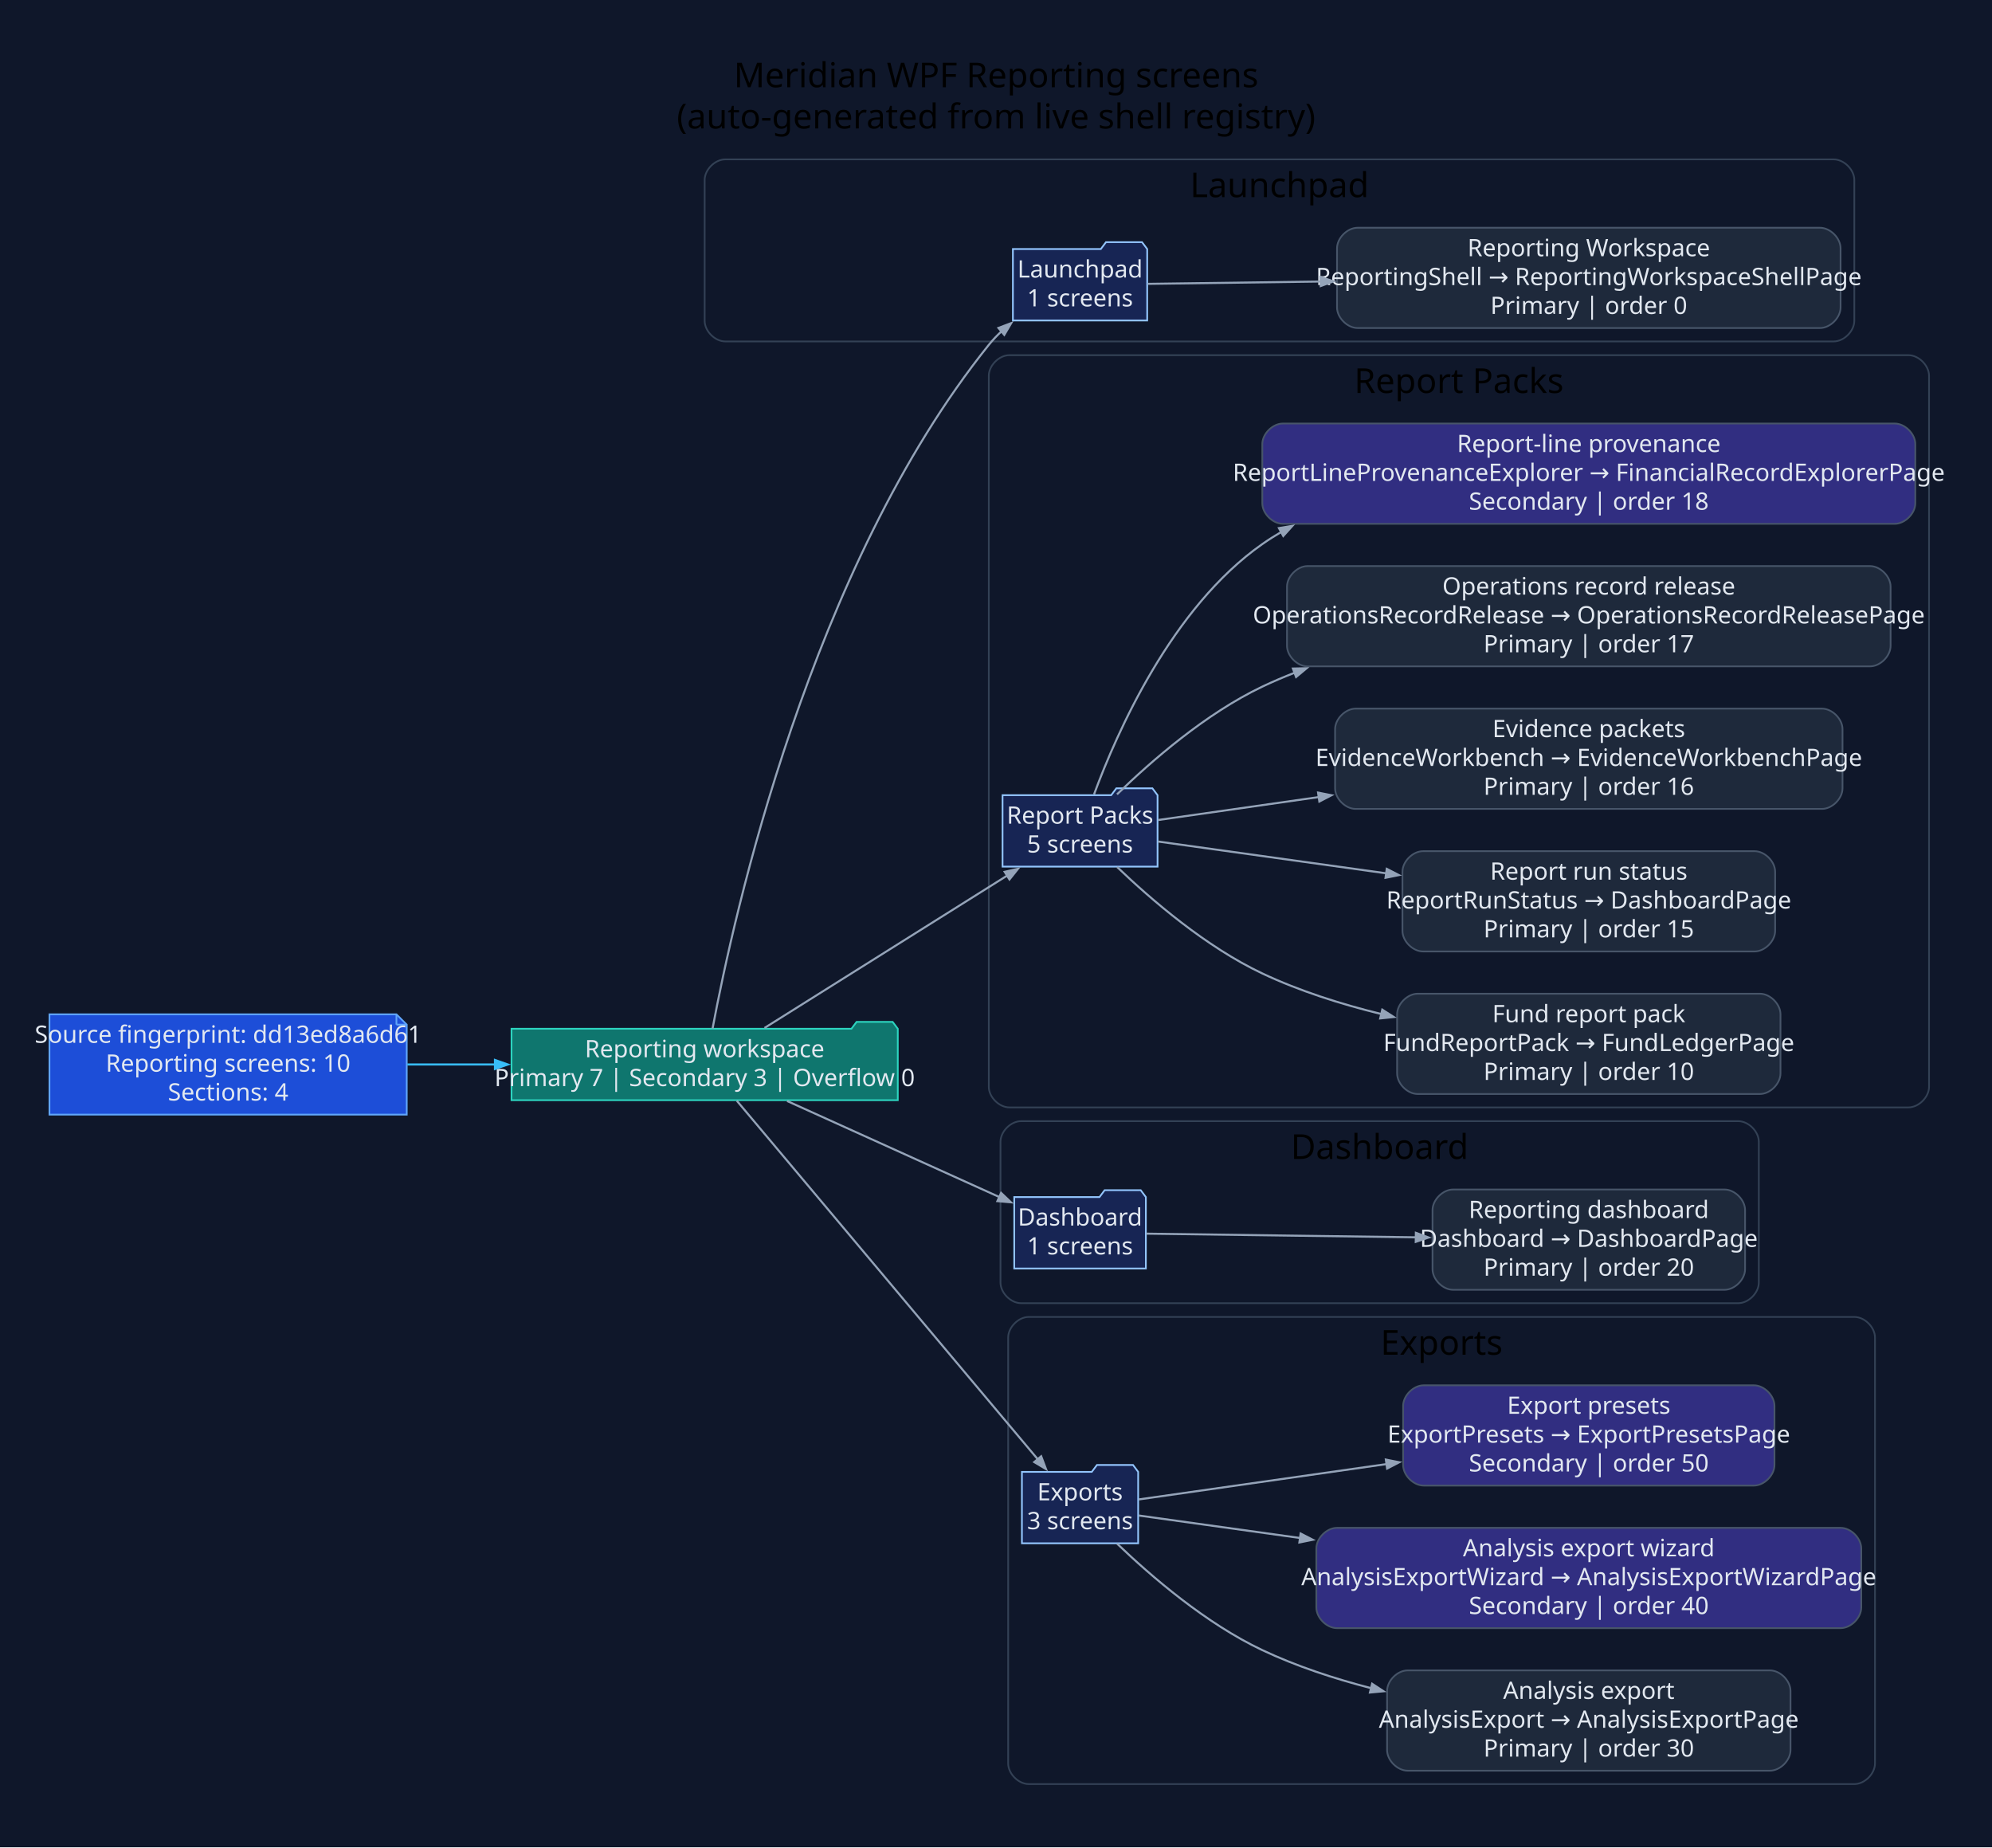
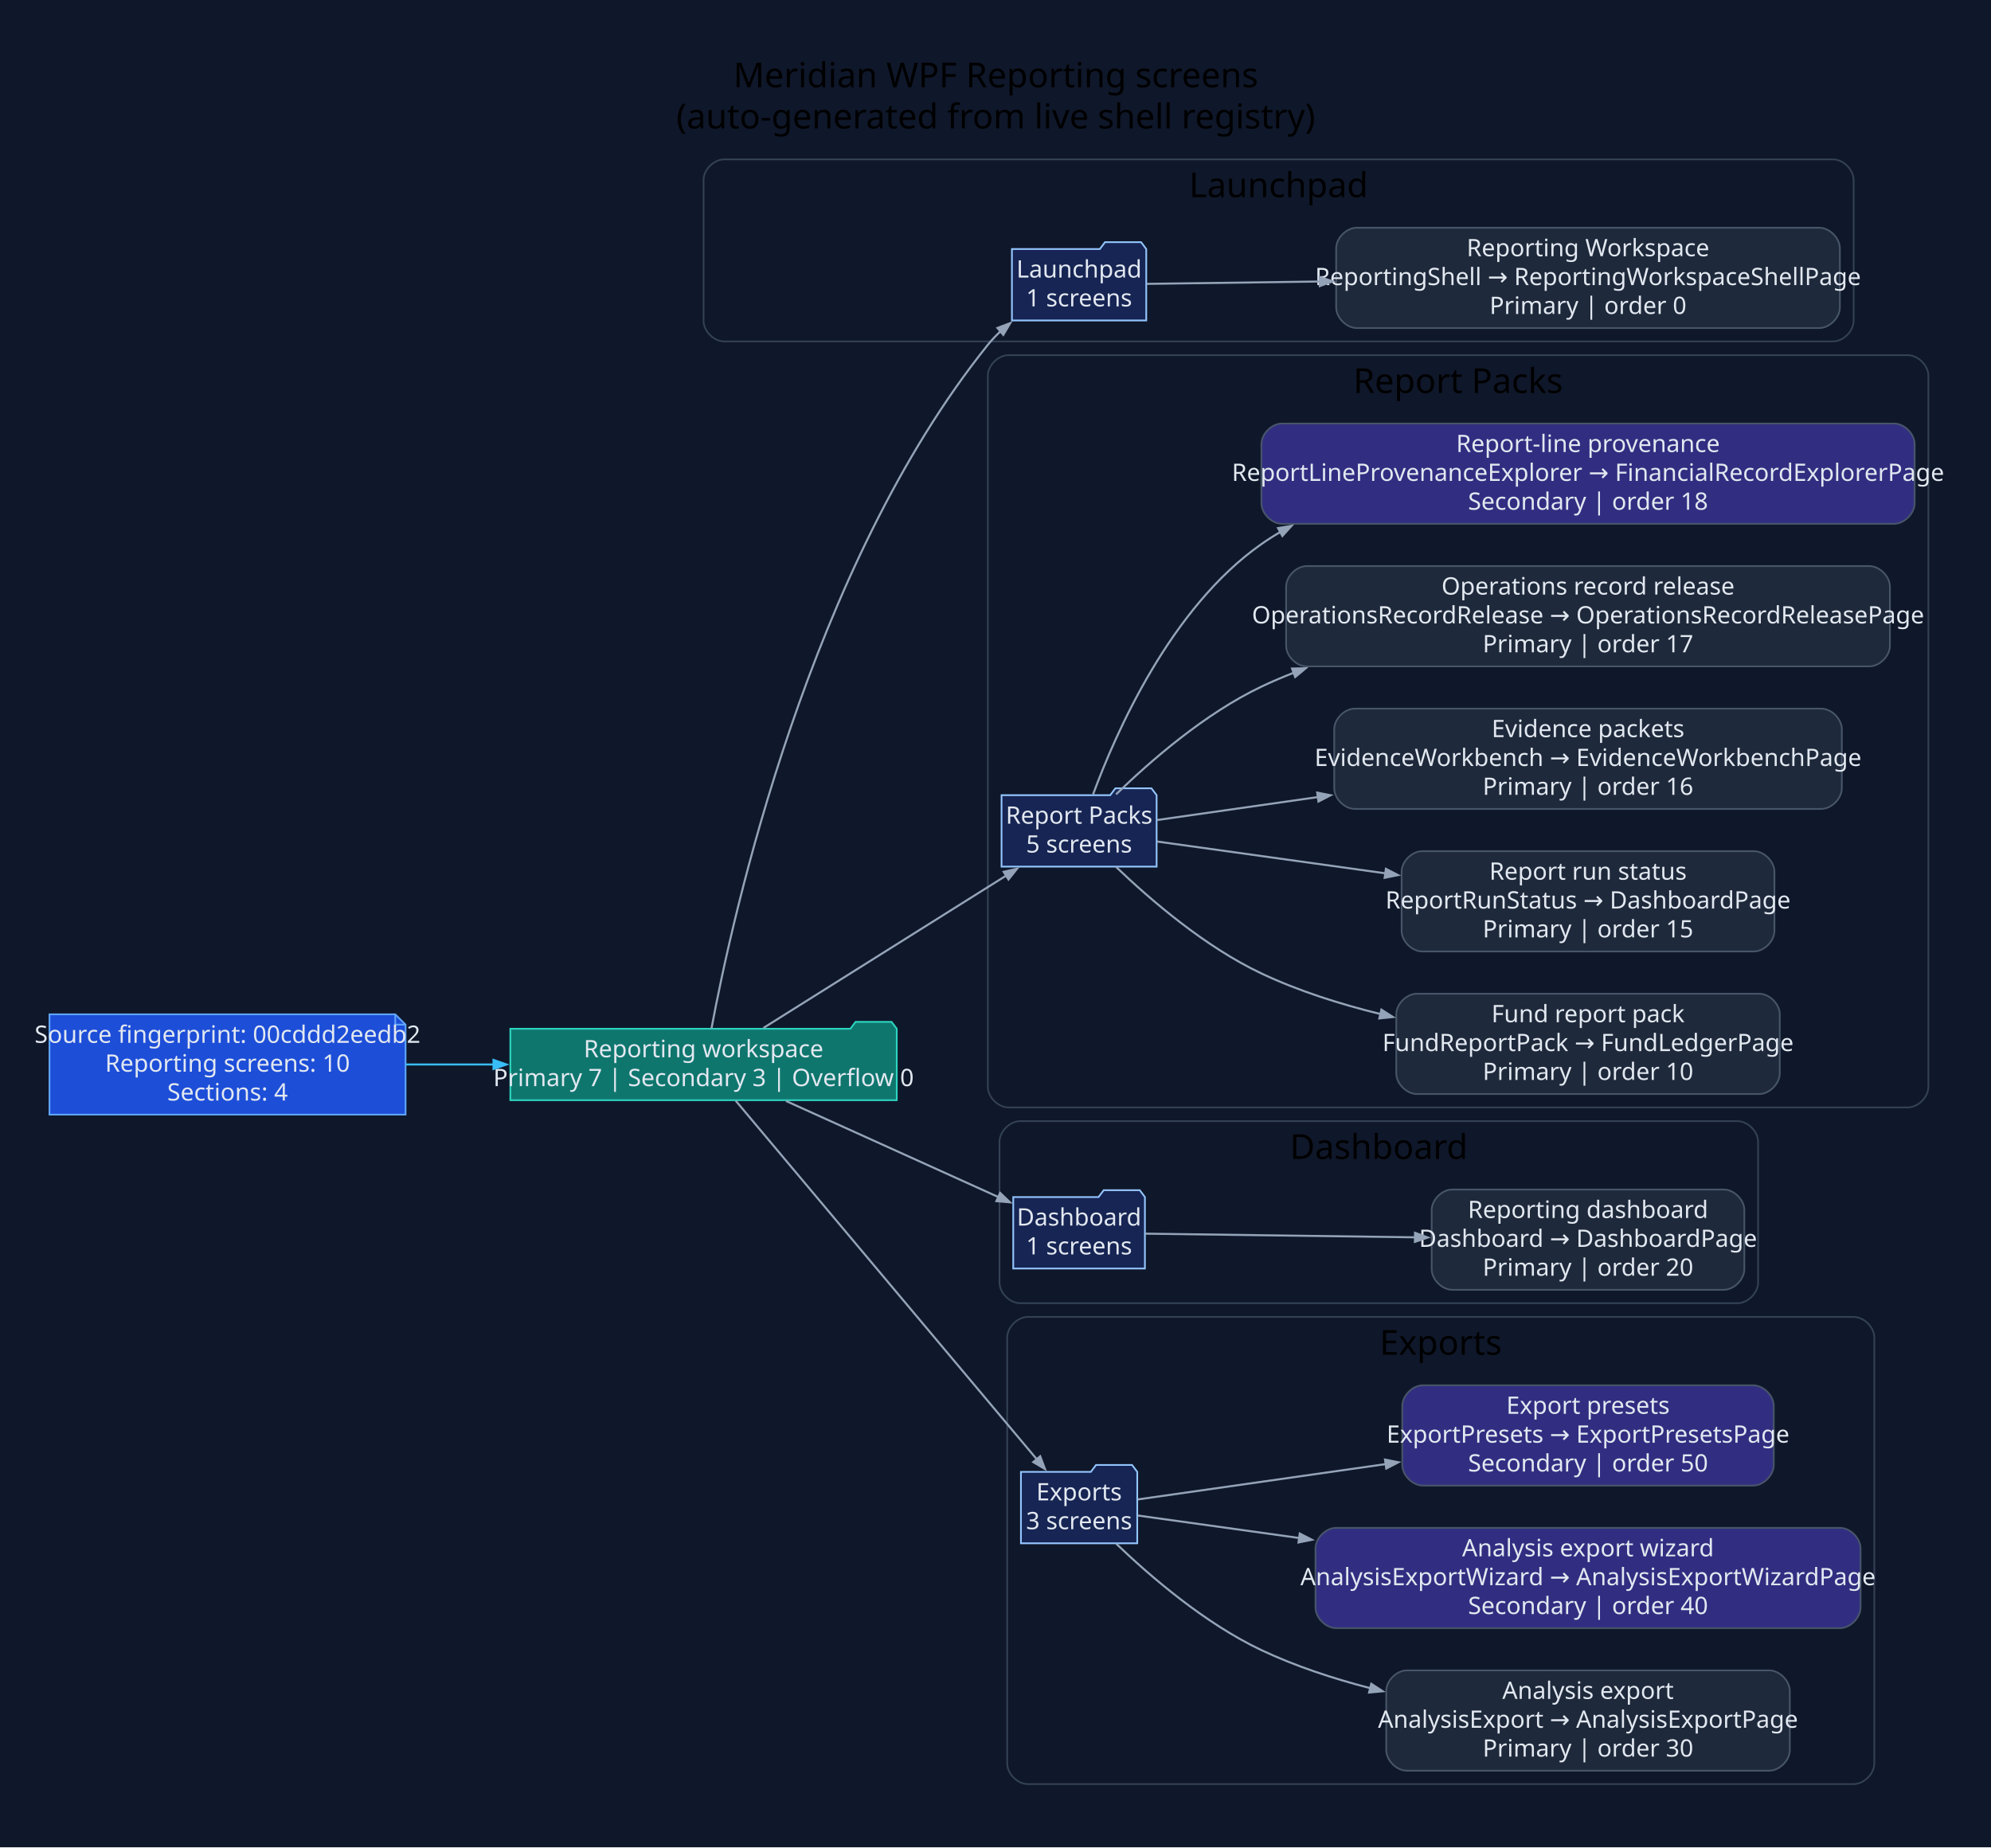
- <svg xmlns="http://www.w3.org/2000/svg" width="1160pt" height="1076pt" viewBox="0.00 0.00 1160.00 1076.00">
+ <svg xmlns="http://www.w3.org/2000/svg" width="1159pt" height="1076pt" viewBox="0.00 0.00 1159.00 1076.00">
  <g id="graph0" class="graph" transform="scale(1 1) rotate(0) translate(28.8 1046.8)">
-     <polygon fill="#0f172a" stroke="none" points="-28.8,28.8 -28.8,-1046.8 1131.34,-1046.8 1131.34,28.8 -28.8,28.8" />
-     <text xml:space="preserve" text-anchor="middle" x="551.27" y="-996" font-family="Segoe UI" font-size="20.00">Meridian WPF Reporting screens</text>
-     <text xml:space="preserve" text-anchor="middle" x="551.27" y="-972" font-family="Segoe UI" font-size="20.00">(auto-generated from live shell registry)</text>
+     <polygon fill="#0f172a" stroke="none" points="-28.8,28.8 -28.8,-1046.8 1130.55,-1046.8 1130.55,28.8 -28.8,28.8" />
+     <text xml:space="preserve" text-anchor="middle" x="550.87" y="-996" font-family="Segoe UI" font-size="20.00">Meridian WPF Reporting screens</text>
+     <text xml:space="preserve" text-anchor="middle" x="550.87" y="-972" font-family="Segoe UI" font-size="20.00">(auto-generated from live shell registry)</text>
    <g id="clust1" class="cluster">
-       <path fill="#0f172a" stroke="#334155" d="M393.54,-848C393.54,-848 1039.02,-848 1039.02,-848 1045.02,-848 1051.02,-854 1051.02,-860 1051.02,-860 1051.02,-942 1051.02,-942 1051.02,-948 1045.02,-954 1039.02,-954 1039.02,-954 393.54,-954 393.54,-954 387.54,-954 381.54,-948 381.54,-942 381.54,-942 381.54,-860 381.54,-860 381.54,-854 387.54,-848 393.54,-848" />
-       <text xml:space="preserve" text-anchor="middle" x="716.28" y="-932" font-family="Segoe UI" font-size="20.00">Launchpad</text>
+       <path fill="#0f172a" stroke="#334155" d="M392.75,-848C392.75,-848 1038.23,-848 1038.23,-848 1044.23,-848 1050.23,-854 1050.23,-860 1050.23,-860 1050.23,-942 1050.23,-942 1050.23,-948 1044.23,-954 1038.23,-954 1038.23,-954 392.75,-954 392.75,-954 386.75,-954 380.75,-948 380.75,-942 380.75,-942 380.75,-860 380.75,-860 380.75,-854 386.75,-848 392.75,-848" />
+       <text xml:space="preserve" text-anchor="middle" x="715.49" y="-932" font-family="Segoe UI" font-size="20.00">Launchpad</text>
    </g>
    <g id="clust2" class="cluster">
-       <path fill="#0f172a" stroke="#334155" d="M559.01,-402C559.01,-402 1082.54,-402 1082.54,-402 1088.54,-402 1094.54,-408 1094.54,-414 1094.54,-414 1094.54,-828 1094.54,-828 1094.54,-834 1088.54,-840 1082.54,-840 1082.54,-840 559.01,-840 559.01,-840 553.01,-840 547.01,-834 547.01,-828 547.01,-828 547.01,-414 547.01,-414 547.01,-408 553.01,-402 559.01,-402" />
-       <text xml:space="preserve" text-anchor="middle" x="820.77" y="-818" font-family="Segoe UI" font-size="20.00">Report Packs</text>
+       <path fill="#0f172a" stroke="#334155" d="M558.22,-402C558.22,-402 1081.75,-402 1081.75,-402 1087.75,-402 1093.75,-408 1093.75,-414 1093.75,-414 1093.75,-828 1093.75,-828 1093.75,-834 1087.75,-840 1081.75,-840 1081.75,-840 558.22,-840 558.22,-840 552.22,-840 546.22,-834 546.22,-828 546.22,-828 546.22,-414 546.22,-414 546.22,-408 552.22,-402 558.22,-402" />
+       <text xml:space="preserve" text-anchor="middle" x="819.99" y="-818" font-family="Segoe UI" font-size="20.00">Report Packs</text>
    </g>
    <g id="clust3" class="cluster">
-       <path fill="#0f172a" stroke="#334155" d="M565.82,-288C565.82,-288 983.41,-288 983.41,-288 989.41,-288 995.41,-294 995.41,-300 995.41,-300 995.41,-382 995.41,-382 995.41,-388 989.41,-394 983.41,-394 983.41,-394 565.82,-394 565.82,-394 559.82,-394 553.82,-388 553.82,-382 553.82,-382 553.82,-300 553.82,-300 553.82,-294 559.82,-288 565.82,-288" />
-       <text xml:space="preserve" text-anchor="middle" x="774.61" y="-372" font-family="Segoe UI" font-size="20.00">Dashboard</text>
+       <path fill="#0f172a" stroke="#334155" d="M565.03,-288C565.03,-288 982.62,-288 982.62,-288 988.62,-288 994.62,-294 994.62,-300 994.62,-300 994.62,-382 994.62,-382 994.62,-388 988.62,-394 982.62,-394 982.62,-394 565.03,-394 565.03,-394 559.03,-394 553.03,-388 553.03,-382 553.03,-382 553.03,-300 553.03,-300 553.03,-294 559.03,-288 565.03,-288" />
+       <text xml:space="preserve" text-anchor="middle" x="773.83" y="-372" font-family="Segoe UI" font-size="20.00">Dashboard</text>
    </g>
    <g id="clust4" class="cluster">
-       <path fill="#0f172a" stroke="#334155" d="M570.29,-8C570.29,-8 1051.06,-8 1051.06,-8 1057.06,-8 1063.06,-14 1063.06,-20 1063.06,-20 1063.06,-268 1063.06,-268 1063.06,-274 1057.06,-280 1051.06,-280 1051.06,-280 570.29,-280 570.29,-280 564.29,-280 558.29,-274 558.29,-268 558.29,-268 558.29,-20 558.29,-20 558.29,-14 564.29,-8 570.29,-8" />
-       <text xml:space="preserve" text-anchor="middle" x="810.68" y="-258" font-family="Segoe UI" font-size="20.00">Exports</text>
+       <path fill="#0f172a" stroke="#334155" d="M569.51,-8C569.51,-8 1050.27,-8 1050.27,-8 1056.27,-8 1062.27,-14 1062.27,-20 1062.27,-20 1062.27,-268 1062.27,-268 1062.27,-274 1056.27,-280 1050.27,-280 1050.27,-280 569.51,-280 569.51,-280 563.51,-280 557.51,-274 557.51,-268 557.51,-268 557.51,-20 557.51,-20 557.51,-14 563.51,-8 569.51,-8" />
+       <text xml:space="preserve" text-anchor="middle" x="809.89" y="-258" font-family="Segoe UI" font-size="20.00">Exports</text>
    </g>
    <g id="node1" class="node">
-       <polygon fill="#1d4ed8" stroke="#60a5fa" points="202.06,-456.2 0,-456.2 0,-397.8 208.06,-397.8 208.06,-450.2 202.06,-456.2" />
-       <polyline fill="none" stroke="#60a5fa" points="202.06,-456.2 202.06,-450.2" />
-       <polyline fill="none" stroke="#60a5fa" points="208.06,-450.2 202.06,-450.2" />
-       <text xml:space="preserve" text-anchor="middle" x="104.03" y="-439.6" font-family="Segoe UI" font-size="14.00" fill="#e2e8f0">Source fingerprint: dd13ed8a6d61</text>
-       <text xml:space="preserve" text-anchor="middle" x="104.03" y="-422.8" font-family="Segoe UI" font-size="14.00" fill="#e2e8f0">Reporting screens: 10</text>
-       <text xml:space="preserve" text-anchor="middle" x="104.03" y="-406" font-family="Segoe UI" font-size="14.00" fill="#e2e8f0">Sections: 4</text>
+       <polygon fill="#1d4ed8" stroke="#60a5fa" points="201.28,-456.2 0,-456.2 0,-397.8 207.28,-397.8 207.28,-450.2 201.28,-456.2" />
+       <polyline fill="none" stroke="#60a5fa" points="201.28,-456.2 201.28,-450.2" />
+       <polyline fill="none" stroke="#60a5fa" points="207.28,-450.2 201.28,-450.2" />
+       <text xml:space="preserve" text-anchor="middle" x="103.64" y="-439.6" font-family="Segoe UI" font-size="14.00" fill="#e2e8f0">Source fingerprint: 00cddd2eedb2</text>
+       <text xml:space="preserve" text-anchor="middle" x="103.64" y="-422.8" font-family="Segoe UI" font-size="14.00" fill="#e2e8f0">Reporting screens: 10</text>
+       <text xml:space="preserve" text-anchor="middle" x="103.64" y="-406" font-family="Segoe UI" font-size="14.00" fill="#e2e8f0">Sections: 4</text>
    </g>
    <g id="node2" class="node">
-       <polygon fill="#0f766e" stroke="#2dd4bf" points="494.01,-447.8 491.01,-451.8 470.01,-451.8 467.01,-447.8 269.06,-447.8 269.06,-406.2 494.01,-406.2 494.01,-447.8" />
-       <text xml:space="preserve" text-anchor="middle" x="381.54" y="-431.2" font-family="Segoe UI" font-size="14.00" fill="#e2e8f0">Reporting workspace</text>
-       <text xml:space="preserve" text-anchor="middle" x="381.54" y="-414.4" font-family="Segoe UI" font-size="14.00" fill="#e2e8f0">Primary 7 | Secondary 3 | Overflow 0</text>
+       <polygon fill="#0f766e" stroke="#2dd4bf" points="493.22,-447.8 490.22,-451.8 469.22,-451.8 466.22,-447.8 268.28,-447.8 268.28,-406.2 493.22,-406.2 493.22,-447.8" />
+       <text xml:space="preserve" text-anchor="middle" x="380.75" y="-431.2" font-family="Segoe UI" font-size="14.00" fill="#e2e8f0">Reporting workspace</text>
+       <text xml:space="preserve" text-anchor="middle" x="380.75" y="-414.4" font-family="Segoe UI" font-size="14.00" fill="#e2e8f0">Primary 7 | Secondary 3 | Overflow 0</text>
    </g>
    <g id="edge1" class="edge">
-       <path fill="none" stroke="#38bdf8" stroke-width="1.2" d="M208.4,-427C225.18,-427 242.68,-427 259.82,-427" />
-       <polygon fill="#38bdf8" stroke="#38bdf8" stroke-width="1.2" points="259.43,-429.63 266.93,-427 259.43,-424.38 259.43,-429.63" />
+       <path fill="none" stroke="#38bdf8" stroke-width="1.2" d="M207.47,-427C224.24,-427 241.74,-427 258.89,-427" />
+       <polygon fill="#38bdf8" stroke="#38bdf8" stroke-width="1.2" points="258.5,-429.63 266,-427 258.5,-424.38 258.5,-429.63" />
    </g>
    <g id="node3" class="node">
-       <polygon fill="#172554" stroke="#93c5fd" points="639.24,-901.8 636.24,-905.8 615.24,-905.8 612.24,-901.8 561.05,-901.8 561.05,-860.2 639.24,-860.2 639.24,-901.8" />
-       <text xml:space="preserve" text-anchor="middle" x="600.14" y="-885.2" font-family="Segoe UI" font-size="14.00" fill="#e2e8f0">Launchpad</text>
-       <text xml:space="preserve" text-anchor="middle" x="600.14" y="-868.4" font-family="Segoe UI" font-size="14.00" fill="#e2e8f0">1 screens</text>
+       <polygon fill="#172554" stroke="#93c5fd" points="638.45,-901.8 635.45,-905.8 614.45,-905.8 611.45,-901.8 560.26,-901.8 560.26,-860.2 638.45,-860.2 638.45,-901.8" />
+       <text xml:space="preserve" text-anchor="middle" x="599.36" y="-885.2" font-family="Segoe UI" font-size="14.00" fill="#e2e8f0">Launchpad</text>
+       <text xml:space="preserve" text-anchor="middle" x="599.36" y="-868.4" font-family="Segoe UI" font-size="14.00" fill="#e2e8f0">1 screens</text>
    </g>
    <g id="edge2" class="edge">
-       <path fill="none" stroke="#94a3b8" stroke-width="1.2" d="M386.16,-447.97C398.34,-513.3 443,-716.54 547.01,-846 549.31,-848.87 551.92,-851.59 554.7,-854.15" />
-       <polygon fill="#94a3b8" stroke="#94a3b8" stroke-width="1.2" points="552.64,-855.85 560.07,-858.67 556.02,-851.83 552.64,-855.85" />
+       <path fill="none" stroke="#94a3b8" stroke-width="1.2" d="M385.37,-447.97C397.55,-513.3 442.22,-716.54 546.22,-846 548.53,-848.87 551.13,-851.59 553.91,-854.15" />
+       <polygon fill="#94a3b8" stroke="#94a3b8" stroke-width="1.2" points="551.86,-855.85 559.29,-858.67 555.23,-851.83 551.86,-855.85" />
    </g>
    <g id="node5" class="node">
-       <polygon fill="#172554" stroke="#93c5fd" points="645.28,-583.8 642.28,-587.8 621.28,-587.8 618.28,-583.8 555.01,-583.8 555.01,-542.2 645.28,-542.2 645.28,-583.8" />
-       <text xml:space="preserve" text-anchor="middle" x="600.14" y="-567.2" font-family="Segoe UI" font-size="14.00" fill="#e2e8f0">Report Packs</text>
-       <text xml:space="preserve" text-anchor="middle" x="600.14" y="-550.4" font-family="Segoe UI" font-size="14.00" fill="#e2e8f0">5 screens</text>
+       <polygon fill="#172554" stroke="#93c5fd" points="644.49,-583.8 641.49,-587.8 620.49,-587.8 617.49,-583.8 554.22,-583.8 554.22,-542.2 644.49,-542.2 644.49,-583.8" />
+       <text xml:space="preserve" text-anchor="middle" x="599.36" y="-567.2" font-family="Segoe UI" font-size="14.00" fill="#e2e8f0">Report Packs</text>
+       <text xml:space="preserve" text-anchor="middle" x="599.36" y="-550.4" font-family="Segoe UI" font-size="14.00" fill="#e2e8f0">5 screens</text>
    </g>
    <g id="edge4" class="edge">
-       <path fill="none" stroke="#94a3b8" stroke-width="1.2" d="M416.38,-448.25C454.61,-472.25 516.83,-511.32 557.88,-537.09" />
-       <polygon fill="#94a3b8" stroke="#94a3b8" stroke-width="1.2" points="556.25,-539.17 564,-540.93 559.04,-534.72 556.25,-539.17" />
+       <path fill="none" stroke="#94a3b8" stroke-width="1.2" d="M415.59,-448.25C453.82,-472.25 516.04,-511.32 557.09,-537.09" />
+       <polygon fill="#94a3b8" stroke="#94a3b8" stroke-width="1.2" points="555.46,-539.17 563.21,-540.93 558.26,-534.72 555.46,-539.17" />
    </g>
    <g id="node11" class="node">
-       <polygon fill="#172554" stroke="#93c5fd" points="638.47,-349.8 635.47,-353.8 614.47,-353.8 611.47,-349.8 561.82,-349.8 561.82,-308.2 638.47,-308.2 638.47,-349.8" />
-       <text xml:space="preserve" text-anchor="middle" x="600.14" y="-333.2" font-family="Segoe UI" font-size="14.00" fill="#e2e8f0">Dashboard</text>
-       <text xml:space="preserve" text-anchor="middle" x="600.14" y="-316.4" font-family="Segoe UI" font-size="14.00" fill="#e2e8f0">1 screens</text>
+       <polygon fill="#172554" stroke="#93c5fd" points="637.68,-349.8 634.68,-353.8 613.68,-353.8 610.68,-349.8 561.03,-349.8 561.03,-308.2 637.68,-308.2 637.68,-349.8" />
+       <text xml:space="preserve" text-anchor="middle" x="599.36" y="-333.2" font-family="Segoe UI" font-size="14.00" fill="#e2e8f0">Dashboard</text>
+       <text xml:space="preserve" text-anchor="middle" x="599.36" y="-316.4" font-family="Segoe UI" font-size="14.00" fill="#e2e8f0">1 screens</text>
    </g>
    <g id="edge10" class="edge">
-       <path fill="none" stroke="#94a3b8" stroke-width="1.2" d="M429.54,-405.74C466.17,-389.16 516.75,-366.28 553.13,-349.82" />
-       <polygon fill="#94a3b8" stroke="#94a3b8" stroke-width="1.2" points="554.18,-352.22 559.93,-346.74 552.02,-347.44 554.18,-352.22" />
+       <path fill="none" stroke="#94a3b8" stroke-width="1.2" d="M428.75,-405.74C465.38,-389.16 515.96,-366.28 552.34,-349.82" />
+       <polygon fill="#94a3b8" stroke="#94a3b8" stroke-width="1.2" points="553.39,-352.22 559.15,-346.74 551.23,-347.44 553.39,-352.22" />
    </g>
    <g id="node13" class="node">
-       <polygon fill="#172554" stroke="#93c5fd" points="633.99,-189.8 630.99,-193.8 609.99,-193.8 606.99,-189.8 566.29,-189.8 566.29,-148.2 633.99,-148.2 633.99,-189.8" />
-       <text xml:space="preserve" text-anchor="middle" x="600.14" y="-173.2" font-family="Segoe UI" font-size="14.00" fill="#e2e8f0">Exports</text>
-       <text xml:space="preserve" text-anchor="middle" x="600.14" y="-156.4" font-family="Segoe UI" font-size="14.00" fill="#e2e8f0">3 screens</text>
+       <polygon fill="#172554" stroke="#93c5fd" points="633.21,-189.8 630.21,-193.8 609.21,-193.8 606.21,-189.8 565.51,-189.8 565.51,-148.2 633.21,-148.2 633.21,-189.8" />
+       <text xml:space="preserve" text-anchor="middle" x="599.36" y="-173.2" font-family="Segoe UI" font-size="14.00" fill="#e2e8f0">Exports</text>
+       <text xml:space="preserve" text-anchor="middle" x="599.36" y="-156.4" font-family="Segoe UI" font-size="14.00" fill="#e2e8f0">3 screens</text>
    </g>
    <g id="edge12" class="edge">
-       <path fill="none" stroke="#94a3b8" stroke-width="1.2" d="M400.26,-405.89C439.15,-359.57 531.96,-249.02 575.65,-196.98" />
-       <polygon fill="#94a3b8" stroke="#94a3b8" stroke-width="1.2" points="577.5,-198.87 580.31,-191.43 573.47,-195.49 577.5,-198.87" />
+       <path fill="none" stroke="#94a3b8" stroke-width="1.2" d="M399.48,-405.89C438.37,-359.57 531.18,-249.02 574.86,-196.98" />
+       <polygon fill="#94a3b8" stroke="#94a3b8" stroke-width="1.2" points="576.71,-198.87 579.52,-191.43 572.69,-195.49 576.71,-198.87" />
    </g>
    <g id="node4" class="node">
-       <path fill="#1e293b" stroke="#475569" d="M1031.02,-914.2C1031.02,-914.2 761.79,-914.2 761.79,-914.2 755.79,-914.2 749.79,-908.2 749.79,-902.2 749.79,-902.2 749.79,-867.8 749.79,-867.8 749.79,-861.8 755.79,-855.8 761.79,-855.8 761.79,-855.8 1031.02,-855.8 1031.02,-855.8 1037.02,-855.8 1043.02,-861.8 1043.02,-867.8 1043.02,-867.8 1043.02,-902.2 1043.02,-902.2 1043.02,-908.2 1037.02,-914.2 1031.02,-914.2" />
-       <text xml:space="preserve" text-anchor="middle" x="896.41" y="-897.6" font-family="Segoe UI" font-size="14.00" fill="#e2e8f0">Reporting Workspace</text>
-       <text xml:space="preserve" text-anchor="middle" x="896.41" y="-880.8" font-family="Segoe UI" font-size="14.00" fill="#e2e8f0">ReportingShell → ReportingWorkspaceShellPage</text>
-       <text xml:space="preserve" text-anchor="middle" x="896.41" y="-864" font-family="Segoe UI" font-size="14.00" fill="#e2e8f0">Primary | order 0</text>
+       <path fill="#1e293b" stroke="#475569" d="M1030.23,-914.2C1030.23,-914.2 761.01,-914.2 761.01,-914.2 755.01,-914.2 749.01,-908.2 749.01,-902.2 749.01,-902.2 749.01,-867.8 749.01,-867.8 749.01,-861.8 755.01,-855.8 761.01,-855.8 761.01,-855.8 1030.23,-855.8 1030.23,-855.8 1036.23,-855.8 1042.23,-861.8 1042.23,-867.8 1042.23,-867.8 1042.23,-902.2 1042.23,-902.2 1042.23,-908.2 1036.23,-914.2 1030.23,-914.2" />
+       <text xml:space="preserve" text-anchor="middle" x="895.62" y="-897.6" font-family="Segoe UI" font-size="14.00" fill="#e2e8f0">Reporting Workspace</text>
+       <text xml:space="preserve" text-anchor="middle" x="895.62" y="-880.8" font-family="Segoe UI" font-size="14.00" fill="#e2e8f0">ReportingShell → ReportingWorkspaceShellPage</text>
+       <text xml:space="preserve" text-anchor="middle" x="895.62" y="-864" font-family="Segoe UI" font-size="14.00" fill="#e2e8f0">Primary | order 0</text>
    </g>
    <g id="edge3" class="edge">
-       <path fill="none" stroke="#94a3b8" stroke-width="1.2" d="M639.61,-881.52C666.01,-881.88 702.94,-882.38 740.55,-882.89" />
-       <polygon fill="#94a3b8" stroke="#94a3b8" stroke-width="1.2" points="740.25,-885.52 747.78,-882.99 740.32,-880.27 740.25,-885.52" />
+       <path fill="none" stroke="#94a3b8" stroke-width="1.2" d="M638.83,-881.52C665.22,-881.88 702.15,-882.38 739.76,-882.89" />
+       <polygon fill="#94a3b8" stroke="#94a3b8" stroke-width="1.2" points="739.46,-885.52 747,-882.99 739.53,-880.27 739.46,-885.52" />
    </g>
    <g id="node6" class="node">
-       <path fill="#1e293b" stroke="#475569" d="M996.03,-468.2C996.03,-468.2 796.78,-468.2 796.78,-468.2 790.78,-468.2 784.78,-462.2 784.78,-456.2 784.78,-456.2 784.78,-421.8 784.78,-421.8 784.78,-415.8 790.78,-409.8 796.78,-409.8 796.78,-409.8 996.03,-409.8 996.03,-409.8 1002.03,-409.8 1008.03,-415.8 1008.03,-421.8 1008.03,-421.8 1008.03,-456.2 1008.03,-456.2 1008.03,-462.2 1002.03,-468.2 996.03,-468.2" />
-       <text xml:space="preserve" text-anchor="middle" x="896.41" y="-451.6" font-family="Segoe UI" font-size="14.00" fill="#e2e8f0">Fund report pack</text>
-       <text xml:space="preserve" text-anchor="middle" x="896.41" y="-434.8" font-family="Segoe UI" font-size="14.00" fill="#e2e8f0">FundReportPack → FundLedgerPage</text>
-       <text xml:space="preserve" text-anchor="middle" x="896.41" y="-418" font-family="Segoe UI" font-size="14.00" fill="#e2e8f0">Primary | order 10</text>
+       <path fill="#1e293b" stroke="#475569" d="M995.24,-468.2C995.24,-468.2 796,-468.2 796,-468.2 790,-468.2 784,-462.2 784,-456.2 784,-456.2 784,-421.8 784,-421.8 784,-415.8 790,-409.8 796,-409.8 796,-409.8 995.24,-409.8 995.24,-409.8 1001.24,-409.8 1007.24,-415.8 1007.24,-421.8 1007.24,-421.8 1007.24,-456.2 1007.24,-456.2 1007.24,-462.2 1001.24,-468.2 995.24,-468.2" />
+       <text xml:space="preserve" text-anchor="middle" x="895.62" y="-451.6" font-family="Segoe UI" font-size="14.00" fill="#e2e8f0">Fund report pack</text>
+       <text xml:space="preserve" text-anchor="middle" x="895.62" y="-434.8" font-family="Segoe UI" font-size="14.00" fill="#e2e8f0">FundReportPack → FundLedgerPage</text>
+       <text xml:space="preserve" text-anchor="middle" x="895.62" y="-418" font-family="Segoe UI" font-size="14.00" fill="#e2e8f0">Primary | order 10</text>
    </g>
    <g id="edge5" class="edge">
-       <path fill="none" stroke="#94a3b8" stroke-width="1.2" d="M621.72,-541.99C641.6,-522.92 673.47,-495.48 706.28,-480 727.83,-469.83 751.96,-462.15 775.59,-456.36" />
-       <polygon fill="#94a3b8" stroke="#94a3b8" stroke-width="1.2" points="776.14,-458.92 782.84,-454.64 774.94,-453.81 776.14,-458.92" />
+       <path fill="none" stroke="#94a3b8" stroke-width="1.2" d="M620.93,-541.99C640.82,-522.92 672.68,-495.48 705.49,-480 727.04,-469.83 751.17,-462.15 774.8,-456.36" />
+       <polygon fill="#94a3b8" stroke="#94a3b8" stroke-width="1.2" points="775.36,-458.92 782.05,-454.64 774.15,-453.81 775.36,-458.92" />
    </g>
    <g id="node7" class="node">
-       <path fill="#1e293b" stroke="#475569" d="M992.92,-551.2C992.92,-551.2 799.89,-551.2 799.89,-551.2 793.89,-551.2 787.89,-545.2 787.89,-539.2 787.89,-539.2 787.89,-504.8 787.89,-504.8 787.89,-498.8 793.89,-492.8 799.89,-492.8 799.89,-492.8 992.92,-492.8 992.92,-492.8 998.92,-492.8 1004.92,-498.8 1004.92,-504.8 1004.92,-504.8 1004.92,-539.2 1004.92,-539.2 1004.92,-545.2 998.92,-551.2 992.92,-551.2" />
-       <text xml:space="preserve" text-anchor="middle" x="896.41" y="-534.6" font-family="Segoe UI" font-size="14.00" fill="#e2e8f0">Report run status</text>
-       <text xml:space="preserve" text-anchor="middle" x="896.41" y="-517.8" font-family="Segoe UI" font-size="14.00" fill="#e2e8f0">ReportRunStatus → DashboardPage</text>
-       <text xml:space="preserve" text-anchor="middle" x="896.41" y="-501" font-family="Segoe UI" font-size="14.00" fill="#e2e8f0">Primary | order 15</text>
+       <path fill="#1e293b" stroke="#475569" d="M992.13,-551.2C992.13,-551.2 799.1,-551.2 799.1,-551.2 793.1,-551.2 787.1,-545.2 787.1,-539.2 787.1,-539.2 787.1,-504.8 787.1,-504.8 787.1,-498.8 793.1,-492.8 799.1,-492.8 799.1,-492.8 992.13,-492.8 992.13,-492.8 998.13,-492.8 1004.13,-498.8 1004.13,-504.8 1004.13,-504.8 1004.13,-539.2 1004.13,-539.2 1004.13,-545.2 998.13,-551.2 992.13,-551.2" />
+       <text xml:space="preserve" text-anchor="middle" x="895.62" y="-534.6" font-family="Segoe UI" font-size="14.00" fill="#e2e8f0">Report run status</text>
+       <text xml:space="preserve" text-anchor="middle" x="895.62" y="-517.8" font-family="Segoe UI" font-size="14.00" fill="#e2e8f0">ReportRunStatus → DashboardPage</text>
+       <text xml:space="preserve" text-anchor="middle" x="895.62" y="-501" font-family="Segoe UI" font-size="14.00" fill="#e2e8f0">Primary | order 15</text>
    </g>
    <g id="edge6" class="edge">
-       <path fill="none" stroke="#94a3b8" stroke-width="1.2" d="M645.52,-556.82C680.81,-551.9 731.86,-544.79 778.64,-538.27" />
-       <polygon fill="#94a3b8" stroke="#94a3b8" stroke-width="1.2" points="778.76,-540.9 785.82,-537.27 778.03,-535.7 778.76,-540.9" />
+       <path fill="none" stroke="#94a3b8" stroke-width="1.2" d="M644.73,-556.82C680.02,-551.9 731.08,-544.79 777.85,-538.27" />
+       <polygon fill="#94a3b8" stroke="#94a3b8" stroke-width="1.2" points="777.97,-540.9 785.04,-537.27 777.25,-535.7 777.97,-540.9" />
    </g>
    <g id="node8" class="node">
-       <path fill="#1e293b" stroke="#475569" d="M1032.15,-634.2C1032.15,-634.2 760.66,-634.2 760.66,-634.2 754.66,-634.2 748.66,-628.2 748.66,-622.2 748.66,-622.2 748.66,-587.8 748.66,-587.8 748.66,-581.8 754.66,-575.8 760.66,-575.8 760.66,-575.8 1032.15,-575.8 1032.15,-575.8 1038.15,-575.8 1044.15,-581.8 1044.15,-587.8 1044.15,-587.8 1044.15,-622.2 1044.15,-622.2 1044.15,-628.2 1038.15,-634.2 1032.15,-634.2" />
-       <text xml:space="preserve" text-anchor="middle" x="896.41" y="-617.6" font-family="Segoe UI" font-size="14.00" fill="#e2e8f0">Evidence packets</text>
-       <text xml:space="preserve" text-anchor="middle" x="896.41" y="-600.8" font-family="Segoe UI" font-size="14.00" fill="#e2e8f0">EvidenceWorkbench → EvidenceWorkbenchPage</text>
-       <text xml:space="preserve" text-anchor="middle" x="896.41" y="-584" font-family="Segoe UI" font-size="14.00" fill="#e2e8f0">Primary | order 16</text>
+       <path fill="#1e293b" stroke="#475569" d="M1031.36,-634.2C1031.36,-634.2 759.88,-634.2 759.88,-634.2 753.88,-634.2 747.88,-628.2 747.88,-622.2 747.88,-622.2 747.88,-587.8 747.88,-587.8 747.88,-581.8 753.88,-575.8 759.88,-575.8 759.88,-575.8 1031.36,-575.8 1031.36,-575.8 1037.36,-575.8 1043.36,-581.8 1043.36,-587.8 1043.36,-587.8 1043.36,-622.2 1043.36,-622.2 1043.36,-628.2 1037.36,-634.2 1031.36,-634.2" />
+       <text xml:space="preserve" text-anchor="middle" x="895.62" y="-617.6" font-family="Segoe UI" font-size="14.00" fill="#e2e8f0">Evidence packets</text>
+       <text xml:space="preserve" text-anchor="middle" x="895.62" y="-600.8" font-family="Segoe UI" font-size="14.00" fill="#e2e8f0">EvidenceWorkbench → EvidenceWorkbenchPage</text>
+       <text xml:space="preserve" text-anchor="middle" x="895.62" y="-584" font-family="Segoe UI" font-size="14.00" fill="#e2e8f0">Primary | order 16</text>
    </g>
    <g id="edge7" class="edge">
-       <path fill="none" stroke="#94a3b8" stroke-width="1.2" d="M645.52,-569.33C671.12,-572.99 705.02,-577.83 739.56,-582.76" />
-       <polygon fill="#94a3b8" stroke="#94a3b8" stroke-width="1.2" points="738.76,-585.29 746.56,-583.76 739.5,-580.1 738.76,-585.29" />
+       <path fill="none" stroke="#94a3b8" stroke-width="1.2" d="M644.73,-569.33C670.34,-572.99 704.24,-577.83 738.78,-582.76" />
+       <polygon fill="#94a3b8" stroke="#94a3b8" stroke-width="1.2" points="737.98,-585.29 745.77,-583.76 738.72,-580.1 737.98,-585.29" />
    </g>
    <g id="node9" class="node">
-       <path fill="#1e293b" stroke="#475569" d="M1060.15,-717.2C1060.15,-717.2 732.66,-717.2 732.66,-717.2 726.66,-717.2 720.66,-711.2 720.66,-705.2 720.66,-705.2 720.66,-670.8 720.66,-670.8 720.66,-664.8 726.66,-658.8 732.66,-658.8 732.66,-658.8 1060.15,-658.8 1060.15,-658.8 1066.15,-658.8 1072.15,-664.8 1072.15,-670.8 1072.15,-670.8 1072.15,-705.2 1072.15,-705.2 1072.15,-711.2 1066.15,-717.2 1060.15,-717.2" />
-       <text xml:space="preserve" text-anchor="middle" x="896.41" y="-700.6" font-family="Segoe UI" font-size="14.00" fill="#e2e8f0">Operations record release</text>
-       <text xml:space="preserve" text-anchor="middle" x="896.41" y="-683.8" font-family="Segoe UI" font-size="14.00" fill="#e2e8f0">OperationsRecordRelease → OperationsRecordReleasePage</text>
-       <text xml:space="preserve" text-anchor="middle" x="896.41" y="-667" font-family="Segoe UI" font-size="14.00" fill="#e2e8f0">Primary | order 17</text>
+       <path fill="#1e293b" stroke="#475569" d="M1059.36,-717.2C1059.36,-717.2 731.88,-717.2 731.88,-717.2 725.88,-717.2 719.88,-711.2 719.88,-705.2 719.88,-705.2 719.88,-670.8 719.88,-670.8 719.88,-664.8 725.88,-658.8 731.88,-658.8 731.88,-658.8 1059.36,-658.8 1059.36,-658.8 1065.36,-658.8 1071.36,-664.8 1071.36,-670.8 1071.36,-670.8 1071.36,-705.2 1071.36,-705.2 1071.36,-711.2 1065.36,-717.2 1059.36,-717.2" />
+       <text xml:space="preserve" text-anchor="middle" x="895.62" y="-700.6" font-family="Segoe UI" font-size="14.00" fill="#e2e8f0">Operations record release</text>
+       <text xml:space="preserve" text-anchor="middle" x="895.62" y="-683.8" font-family="Segoe UI" font-size="14.00" fill="#e2e8f0">OperationsRecordRelease → OperationsRecordReleasePage</text>
+       <text xml:space="preserve" text-anchor="middle" x="895.62" y="-667" font-family="Segoe UI" font-size="14.00" fill="#e2e8f0">Primary | order 17</text>
    </g>
    <g id="edge8" class="edge">
-       <path fill="none" stroke="#94a3b8" stroke-width="1.2" d="M621.67,-584.28C641.52,-603.58 673.36,-631.35 706.28,-647 712.46,-649.94 718.86,-652.67 725.41,-655.21" />
-       <polygon fill="#94a3b8" stroke="#94a3b8" stroke-width="1.2" points="724.12,-657.53 732.06,-657.69 725.95,-652.61 724.12,-657.53" />
+       <path fill="none" stroke="#94a3b8" stroke-width="1.2" d="M620.88,-584.28C640.73,-603.58 672.57,-631.35 705.49,-647 711.68,-649.94 718.08,-652.67 724.62,-655.21" />
+       <polygon fill="#94a3b8" stroke="#94a3b8" stroke-width="1.2" points="723.33,-657.53 731.27,-657.69 725.16,-652.61 723.33,-657.53" />
    </g>
    <g id="node10" class="node">
-       <path fill="#312e81" stroke="#475569" d="M1074.54,-800.2C1074.54,-800.2 718.28,-800.2 718.28,-800.2 712.28,-800.2 706.28,-794.2 706.28,-788.2 706.28,-788.2 706.28,-753.8 706.28,-753.8 706.28,-747.8 712.28,-741.8 718.28,-741.8 718.28,-741.8 1074.54,-741.8 1074.54,-741.8 1080.54,-741.8 1086.54,-747.8 1086.54,-753.8 1086.54,-753.8 1086.54,-788.2 1086.54,-788.2 1086.54,-794.2 1080.54,-800.2 1074.54,-800.2" />
-       <text xml:space="preserve" text-anchor="middle" x="896.41" y="-783.6" font-family="Segoe UI" font-size="14.00" fill="#e2e8f0">Report-line provenance</text>
-       <text xml:space="preserve" text-anchor="middle" x="896.41" y="-766.8" font-family="Segoe UI" font-size="14.00" fill="#e2e8f0">ReportLineProvenanceExplorer → FinancialRecordExplorerPage</text>
-       <text xml:space="preserve" text-anchor="middle" x="896.41" y="-750" font-family="Segoe UI" font-size="14.00" fill="#e2e8f0">Secondary | order 18</text>
+       <path fill="#312e81" stroke="#475569" d="M1073.75,-800.2C1073.75,-800.2 717.49,-800.2 717.49,-800.2 711.49,-800.2 705.49,-794.2 705.49,-788.2 705.49,-788.2 705.49,-753.8 705.49,-753.8 705.49,-747.8 711.49,-741.8 717.49,-741.8 717.49,-741.8 1073.75,-741.8 1073.75,-741.8 1079.75,-741.8 1085.75,-747.8 1085.75,-753.8 1085.75,-753.8 1085.75,-788.2 1085.75,-788.2 1085.75,-794.2 1079.75,-800.2 1073.75,-800.2" />
+       <text xml:space="preserve" text-anchor="middle" x="895.62" y="-783.6" font-family="Segoe UI" font-size="14.00" fill="#e2e8f0">Report-line provenance</text>
+       <text xml:space="preserve" text-anchor="middle" x="895.62" y="-766.8" font-family="Segoe UI" font-size="14.00" fill="#e2e8f0">ReportLineProvenanceExplorer → FinancialRecordExplorerPage</text>
+       <text xml:space="preserve" text-anchor="middle" x="895.62" y="-750" font-family="Segoe UI" font-size="14.00" fill="#e2e8f0">Secondary | order 18</text>
    </g>
    <g id="edge9" class="edge">
-       <path fill="none" stroke="#94a3b8" stroke-width="1.2" d="M608.29,-584.27C621.55,-620.3 653.53,-693.04 706.28,-730 709.87,-732.52 713.59,-734.89 717.41,-737.11" />
-       <polygon fill="#94a3b8" stroke="#94a3b8" stroke-width="1.2" points="715.97,-739.31 723.81,-740.62 718.49,-734.71 715.97,-739.31" />
+       <path fill="none" stroke="#94a3b8" stroke-width="1.2" d="M607.5,-584.27C620.77,-620.3 652.74,-693.04 705.49,-730 709.08,-732.52 712.8,-734.89 716.63,-737.11" />
+       <polygon fill="#94a3b8" stroke="#94a3b8" stroke-width="1.2" points="715.18,-739.31 723.02,-740.62 717.7,-734.71 715.18,-739.31" />
    </g>
    <g id="node12" class="node">
-       <path fill="#1e293b" stroke="#475569" d="M975.41,-354.2C975.41,-354.2 817.4,-354.2 817.4,-354.2 811.4,-354.2 805.4,-348.2 805.4,-342.2 805.4,-342.2 805.4,-307.8 805.4,-307.8 805.4,-301.8 811.4,-295.8 817.4,-295.8 817.4,-295.8 975.41,-295.8 975.41,-295.8 981.41,-295.8 987.41,-301.8 987.41,-307.8 987.41,-307.8 987.41,-342.2 987.41,-342.2 987.41,-348.2 981.41,-354.2 975.41,-354.2" />
-       <text xml:space="preserve" text-anchor="middle" x="896.41" y="-337.6" font-family="Segoe UI" font-size="14.00" fill="#e2e8f0">Reporting dashboard</text>
-       <text xml:space="preserve" text-anchor="middle" x="896.41" y="-320.8" font-family="Segoe UI" font-size="14.00" fill="#e2e8f0">Dashboard → DashboardPage</text>
-       <text xml:space="preserve" text-anchor="middle" x="896.41" y="-304" font-family="Segoe UI" font-size="14.00" fill="#e2e8f0">Primary | order 20</text>
+       <path fill="#1e293b" stroke="#475569" d="M974.62,-354.2C974.62,-354.2 816.61,-354.2 816.61,-354.2 810.61,-354.2 804.61,-348.2 804.61,-342.2 804.61,-342.2 804.61,-307.8 804.61,-307.8 804.61,-301.8 810.61,-295.8 816.61,-295.8 816.61,-295.8 974.62,-295.8 974.62,-295.8 980.62,-295.8 986.62,-301.8 986.62,-307.8 986.62,-307.8 986.62,-342.2 986.62,-342.2 986.62,-348.2 980.62,-354.2 974.62,-354.2" />
+       <text xml:space="preserve" text-anchor="middle" x="895.62" y="-337.6" font-family="Segoe UI" font-size="14.00" fill="#e2e8f0">Reporting dashboard</text>
+       <text xml:space="preserve" text-anchor="middle" x="895.62" y="-320.8" font-family="Segoe UI" font-size="14.00" fill="#e2e8f0">Dashboard → DashboardPage</text>
+       <text xml:space="preserve" text-anchor="middle" x="895.62" y="-304" font-family="Segoe UI" font-size="14.00" fill="#e2e8f0">Primary | order 20</text>
    </g>
    <g id="edge11" class="edge">
-       <path fill="none" stroke="#94a3b8" stroke-width="1.2" d="M638.71,-328.49C678.11,-327.95 741.69,-327.09 795.72,-326.36" />
-       <polygon fill="#94a3b8" stroke="#94a3b8" stroke-width="1.2" points="795.71,-328.98 803.17,-326.25 795.64,-323.73 795.71,-328.98" />
+       <path fill="none" stroke="#94a3b8" stroke-width="1.2" d="M637.92,-328.49C677.32,-327.95 740.91,-327.09 794.93,-326.36" />
+       <polygon fill="#94a3b8" stroke="#94a3b8" stroke-width="1.2" points="794.93,-328.98 802.39,-326.25 794.85,-323.73 794.93,-328.98" />
    </g>
    <g id="node14" class="node">
-       <path fill="#1e293b" stroke="#475569" d="M1001.87,-74.2C1001.87,-74.2 790.94,-74.2 790.94,-74.2 784.94,-74.2 778.94,-68.2 778.94,-62.2 778.94,-62.2 778.94,-27.8 778.94,-27.8 778.94,-21.8 784.94,-15.8 790.94,-15.8 790.94,-15.8 1001.87,-15.8 1001.87,-15.8 1007.87,-15.8 1013.87,-21.8 1013.87,-27.8 1013.87,-27.8 1013.87,-62.2 1013.87,-62.2 1013.87,-68.2 1007.87,-74.2 1001.87,-74.2" />
-       <text xml:space="preserve" text-anchor="middle" x="896.41" y="-57.6" font-family="Segoe UI" font-size="14.00" fill="#e2e8f0">Analysis export</text>
-       <text xml:space="preserve" text-anchor="middle" x="896.41" y="-40.8" font-family="Segoe UI" font-size="14.00" fill="#e2e8f0">AnalysisExport → AnalysisExportPage</text>
-       <text xml:space="preserve" text-anchor="middle" x="896.41" y="-24" font-family="Segoe UI" font-size="14.00" fill="#e2e8f0">Primary | order 30</text>
+       <path fill="#1e293b" stroke="#475569" d="M1001.08,-74.2C1001.08,-74.2 790.16,-74.2 790.16,-74.2 784.16,-74.2 778.16,-68.2 778.16,-62.2 778.16,-62.2 778.16,-27.8 778.16,-27.8 778.16,-21.8 784.16,-15.8 790.16,-15.8 790.16,-15.8 1001.08,-15.8 1001.08,-15.8 1007.08,-15.8 1013.08,-21.8 1013.08,-27.8 1013.08,-27.8 1013.08,-62.2 1013.08,-62.2 1013.08,-68.2 1007.08,-74.2 1001.08,-74.2" />
+       <text xml:space="preserve" text-anchor="middle" x="895.62" y="-57.6" font-family="Segoe UI" font-size="14.00" fill="#e2e8f0">Analysis export</text>
+       <text xml:space="preserve" text-anchor="middle" x="895.62" y="-40.8" font-family="Segoe UI" font-size="14.00" fill="#e2e8f0">AnalysisExport → AnalysisExportPage</text>
+       <text xml:space="preserve" text-anchor="middle" x="895.62" y="-24" font-family="Segoe UI" font-size="14.00" fill="#e2e8f0">Primary | order 30</text>
    </g>
    <g id="edge13" class="edge">
-       <path fill="none" stroke="#94a3b8" stroke-width="1.2" d="M621.72,-147.99C641.6,-128.92 673.47,-101.48 706.28,-86 726.04,-76.68 747.97,-69.44 769.68,-63.84" />
-       <polygon fill="#94a3b8" stroke="#94a3b8" stroke-width="1.2" points="770.23,-66.41 776.88,-62.05 768.97,-61.31 770.23,-66.41" />
+       <path fill="none" stroke="#94a3b8" stroke-width="1.2" d="M620.93,-147.99C640.82,-128.92 672.68,-101.48 705.49,-86 725.25,-76.68 747.18,-69.44 768.9,-63.84" />
+       <polygon fill="#94a3b8" stroke="#94a3b8" stroke-width="1.2" points="769.45,-66.41 776.09,-62.05 768.18,-61.31 769.45,-66.41" />
    </g>
    <g id="node15" class="node">
-       <path fill="#312e81" stroke="#475569" d="M1043.06,-157.2C1043.06,-157.2 749.75,-157.2 749.75,-157.2 743.75,-157.2 737.75,-151.2 737.75,-145.2 737.75,-145.2 737.75,-110.8 737.75,-110.8 737.75,-104.8 743.75,-98.8 749.75,-98.8 749.75,-98.8 1043.06,-98.8 1043.06,-98.8 1049.06,-98.8 1055.06,-104.8 1055.06,-110.8 1055.06,-110.8 1055.06,-145.2 1055.06,-145.2 1055.06,-151.2 1049.06,-157.2 1043.06,-157.2" />
-       <text xml:space="preserve" text-anchor="middle" x="896.41" y="-140.6" font-family="Segoe UI" font-size="14.00" fill="#e2e8f0">Analysis export wizard</text>
-       <text xml:space="preserve" text-anchor="middle" x="896.41" y="-123.8" font-family="Segoe UI" font-size="14.00" fill="#e2e8f0">AnalysisExportWizard → AnalysisExportWizardPage</text>
-       <text xml:space="preserve" text-anchor="middle" x="896.41" y="-107" font-family="Segoe UI" font-size="14.00" fill="#e2e8f0">Secondary | order 40</text>
+       <path fill="#312e81" stroke="#475569" d="M1042.27,-157.2C1042.27,-157.2 748.97,-157.2 748.97,-157.2 742.97,-157.2 736.97,-151.2 736.97,-145.2 736.97,-145.2 736.97,-110.8 736.97,-110.8 736.97,-104.8 742.97,-98.8 748.97,-98.8 748.97,-98.8 1042.27,-98.8 1042.27,-98.8 1048.27,-98.8 1054.27,-104.8 1054.27,-110.8 1054.27,-110.8 1054.27,-145.2 1054.27,-145.2 1054.27,-151.2 1048.27,-157.2 1042.27,-157.2" />
+       <text xml:space="preserve" text-anchor="middle" x="895.62" y="-140.6" font-family="Segoe UI" font-size="14.00" fill="#e2e8f0">Analysis export wizard</text>
+       <text xml:space="preserve" text-anchor="middle" x="895.62" y="-123.8" font-family="Segoe UI" font-size="14.00" fill="#e2e8f0">AnalysisExportWizard → AnalysisExportWizardPage</text>
+       <text xml:space="preserve" text-anchor="middle" x="895.62" y="-107" font-family="Segoe UI" font-size="14.00" fill="#e2e8f0">Secondary | order 40</text>
    </g>
    <g id="edge14" class="edge">
-       <path fill="none" stroke="#94a3b8" stroke-width="1.2" d="M634.33,-164.38C658.23,-161.05 692.47,-156.28 728.32,-151.28" />
-       <polygon fill="#94a3b8" stroke="#94a3b8" stroke-width="1.2" points="728.6,-153.89 735.66,-150.26 727.87,-148.69 728.6,-153.89" />
+       <path fill="none" stroke="#94a3b8" stroke-width="1.2" d="M633.54,-164.38C657.44,-161.05 691.68,-156.28 727.53,-151.28" />
+       <polygon fill="#94a3b8" stroke="#94a3b8" stroke-width="1.2" points="727.81,-153.89 734.88,-150.26 727.09,-148.69 727.81,-153.89" />
    </g>
    <g id="node16" class="node">
-       <path fill="#312e81" stroke="#475569" d="M992.53,-240.2C992.53,-240.2 800.28,-240.2 800.28,-240.2 794.28,-240.2 788.28,-234.2 788.28,-228.2 788.28,-228.2 788.28,-193.8 788.28,-193.8 788.28,-187.8 794.28,-181.8 800.28,-181.8 800.28,-181.8 992.53,-181.8 992.53,-181.8 998.53,-181.8 1004.53,-187.8 1004.53,-193.8 1004.53,-193.8 1004.53,-228.2 1004.53,-228.2 1004.53,-234.2 998.53,-240.2 992.53,-240.2" />
-       <text xml:space="preserve" text-anchor="middle" x="896.41" y="-223.6" font-family="Segoe UI" font-size="14.00" fill="#e2e8f0">Export presets</text>
-       <text xml:space="preserve" text-anchor="middle" x="896.41" y="-206.8" font-family="Segoe UI" font-size="14.00" fill="#e2e8f0">ExportPresets → ExportPresetsPage</text>
-       <text xml:space="preserve" text-anchor="middle" x="896.41" y="-190" font-family="Segoe UI" font-size="14.00" fill="#e2e8f0">Secondary | order 50</text>
+       <path fill="#312e81" stroke="#475569" d="M991.74,-240.2C991.74,-240.2 799.5,-240.2 799.5,-240.2 793.5,-240.2 787.5,-234.2 787.5,-228.2 787.5,-228.2 787.5,-193.8 787.5,-193.8 787.5,-187.8 793.5,-181.8 799.5,-181.8 799.5,-181.8 991.74,-181.8 991.74,-181.8 997.74,-181.8 1003.74,-187.8 1003.74,-193.8 1003.74,-193.8 1003.74,-228.2 1003.74,-228.2 1003.74,-234.2 997.74,-240.2 991.74,-240.2" />
+       <text xml:space="preserve" text-anchor="middle" x="895.62" y="-223.6" font-family="Segoe UI" font-size="14.00" fill="#e2e8f0">Export presets</text>
+       <text xml:space="preserve" text-anchor="middle" x="895.62" y="-206.8" font-family="Segoe UI" font-size="14.00" fill="#e2e8f0">ExportPresets → ExportPresetsPage</text>
+       <text xml:space="preserve" text-anchor="middle" x="895.62" y="-190" font-family="Segoe UI" font-size="14.00" fill="#e2e8f0">Secondary | order 50</text>
    </g>
    <g id="edge15" class="edge">
-       <path fill="none" stroke="#94a3b8" stroke-width="1.2" d="M634.33,-173.74C669.42,-178.75 726.8,-186.94 778.85,-194.36" />
-       <polygon fill="#94a3b8" stroke="#94a3b8" stroke-width="1.2" points="778.23,-196.93 786.02,-195.39 778.97,-191.73 778.23,-196.93" />
+       <path fill="none" stroke="#94a3b8" stroke-width="1.2" d="M633.54,-173.74C668.64,-178.75 726.02,-186.94 778.06,-194.36" />
+       <polygon fill="#94a3b8" stroke="#94a3b8" stroke-width="1.2" points="777.44,-196.93 785.24,-195.39 778.18,-191.73 777.44,-196.93" />
    </g>
  </g>
</svg>
